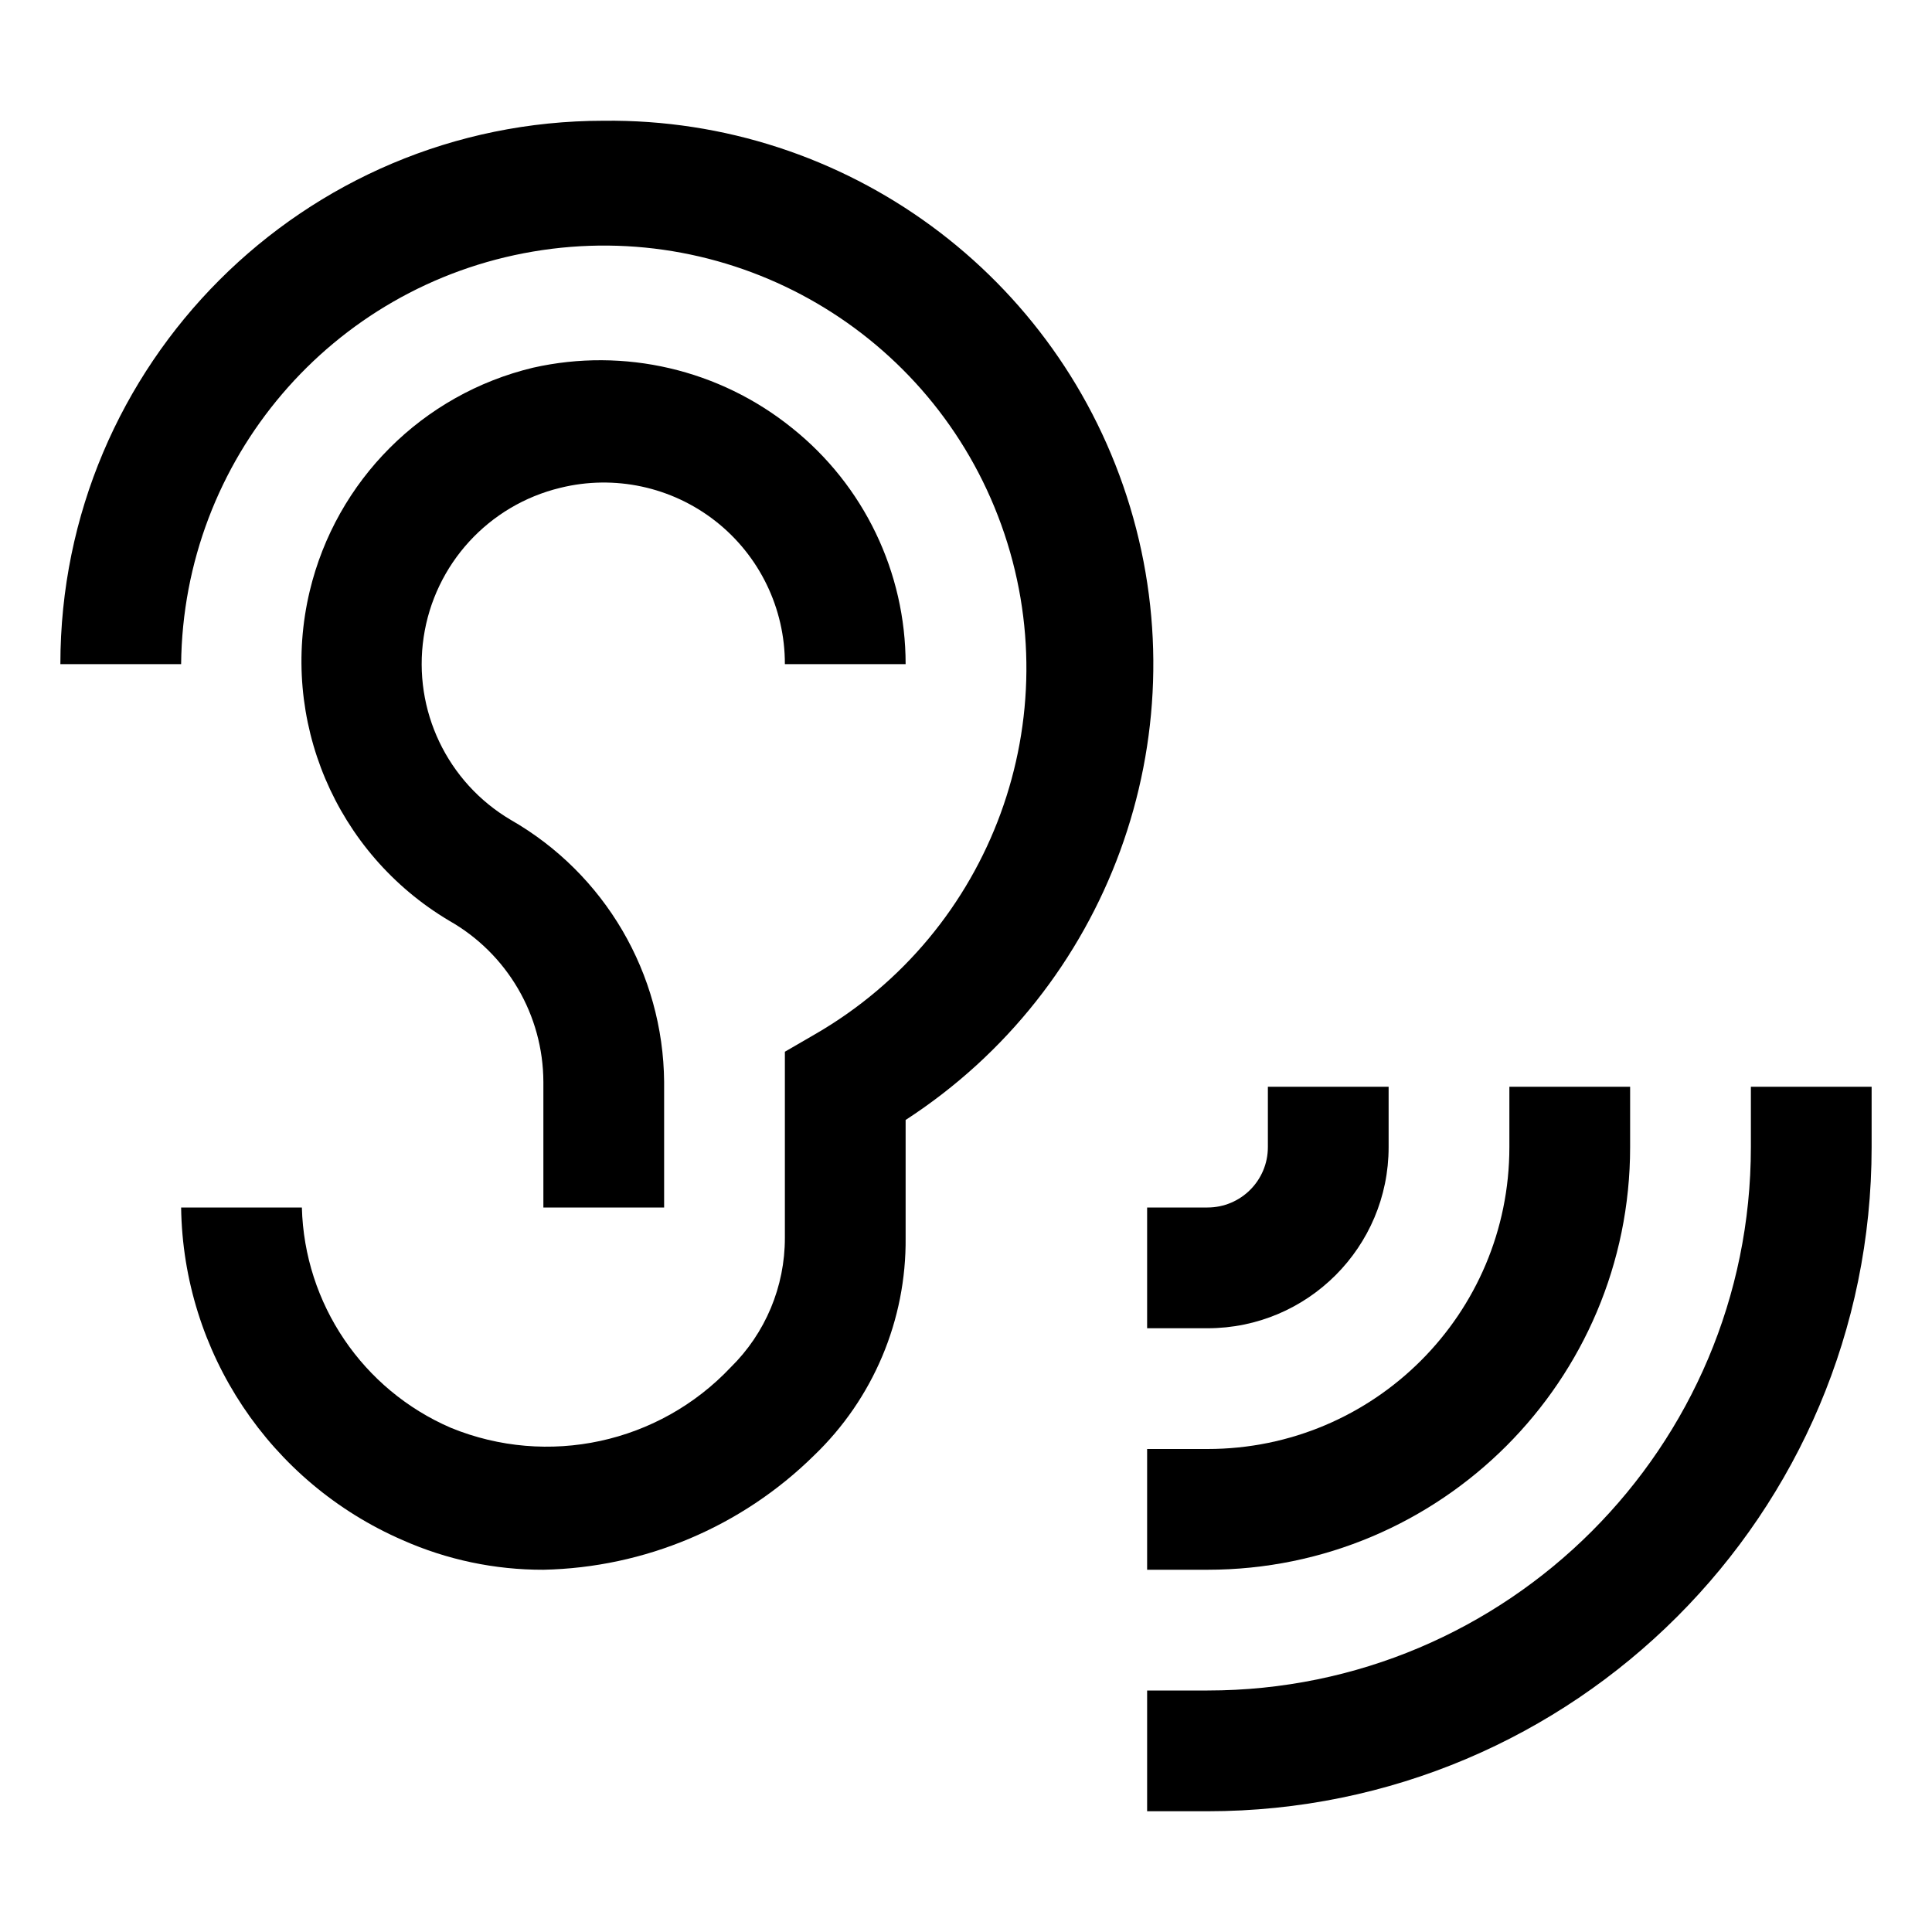
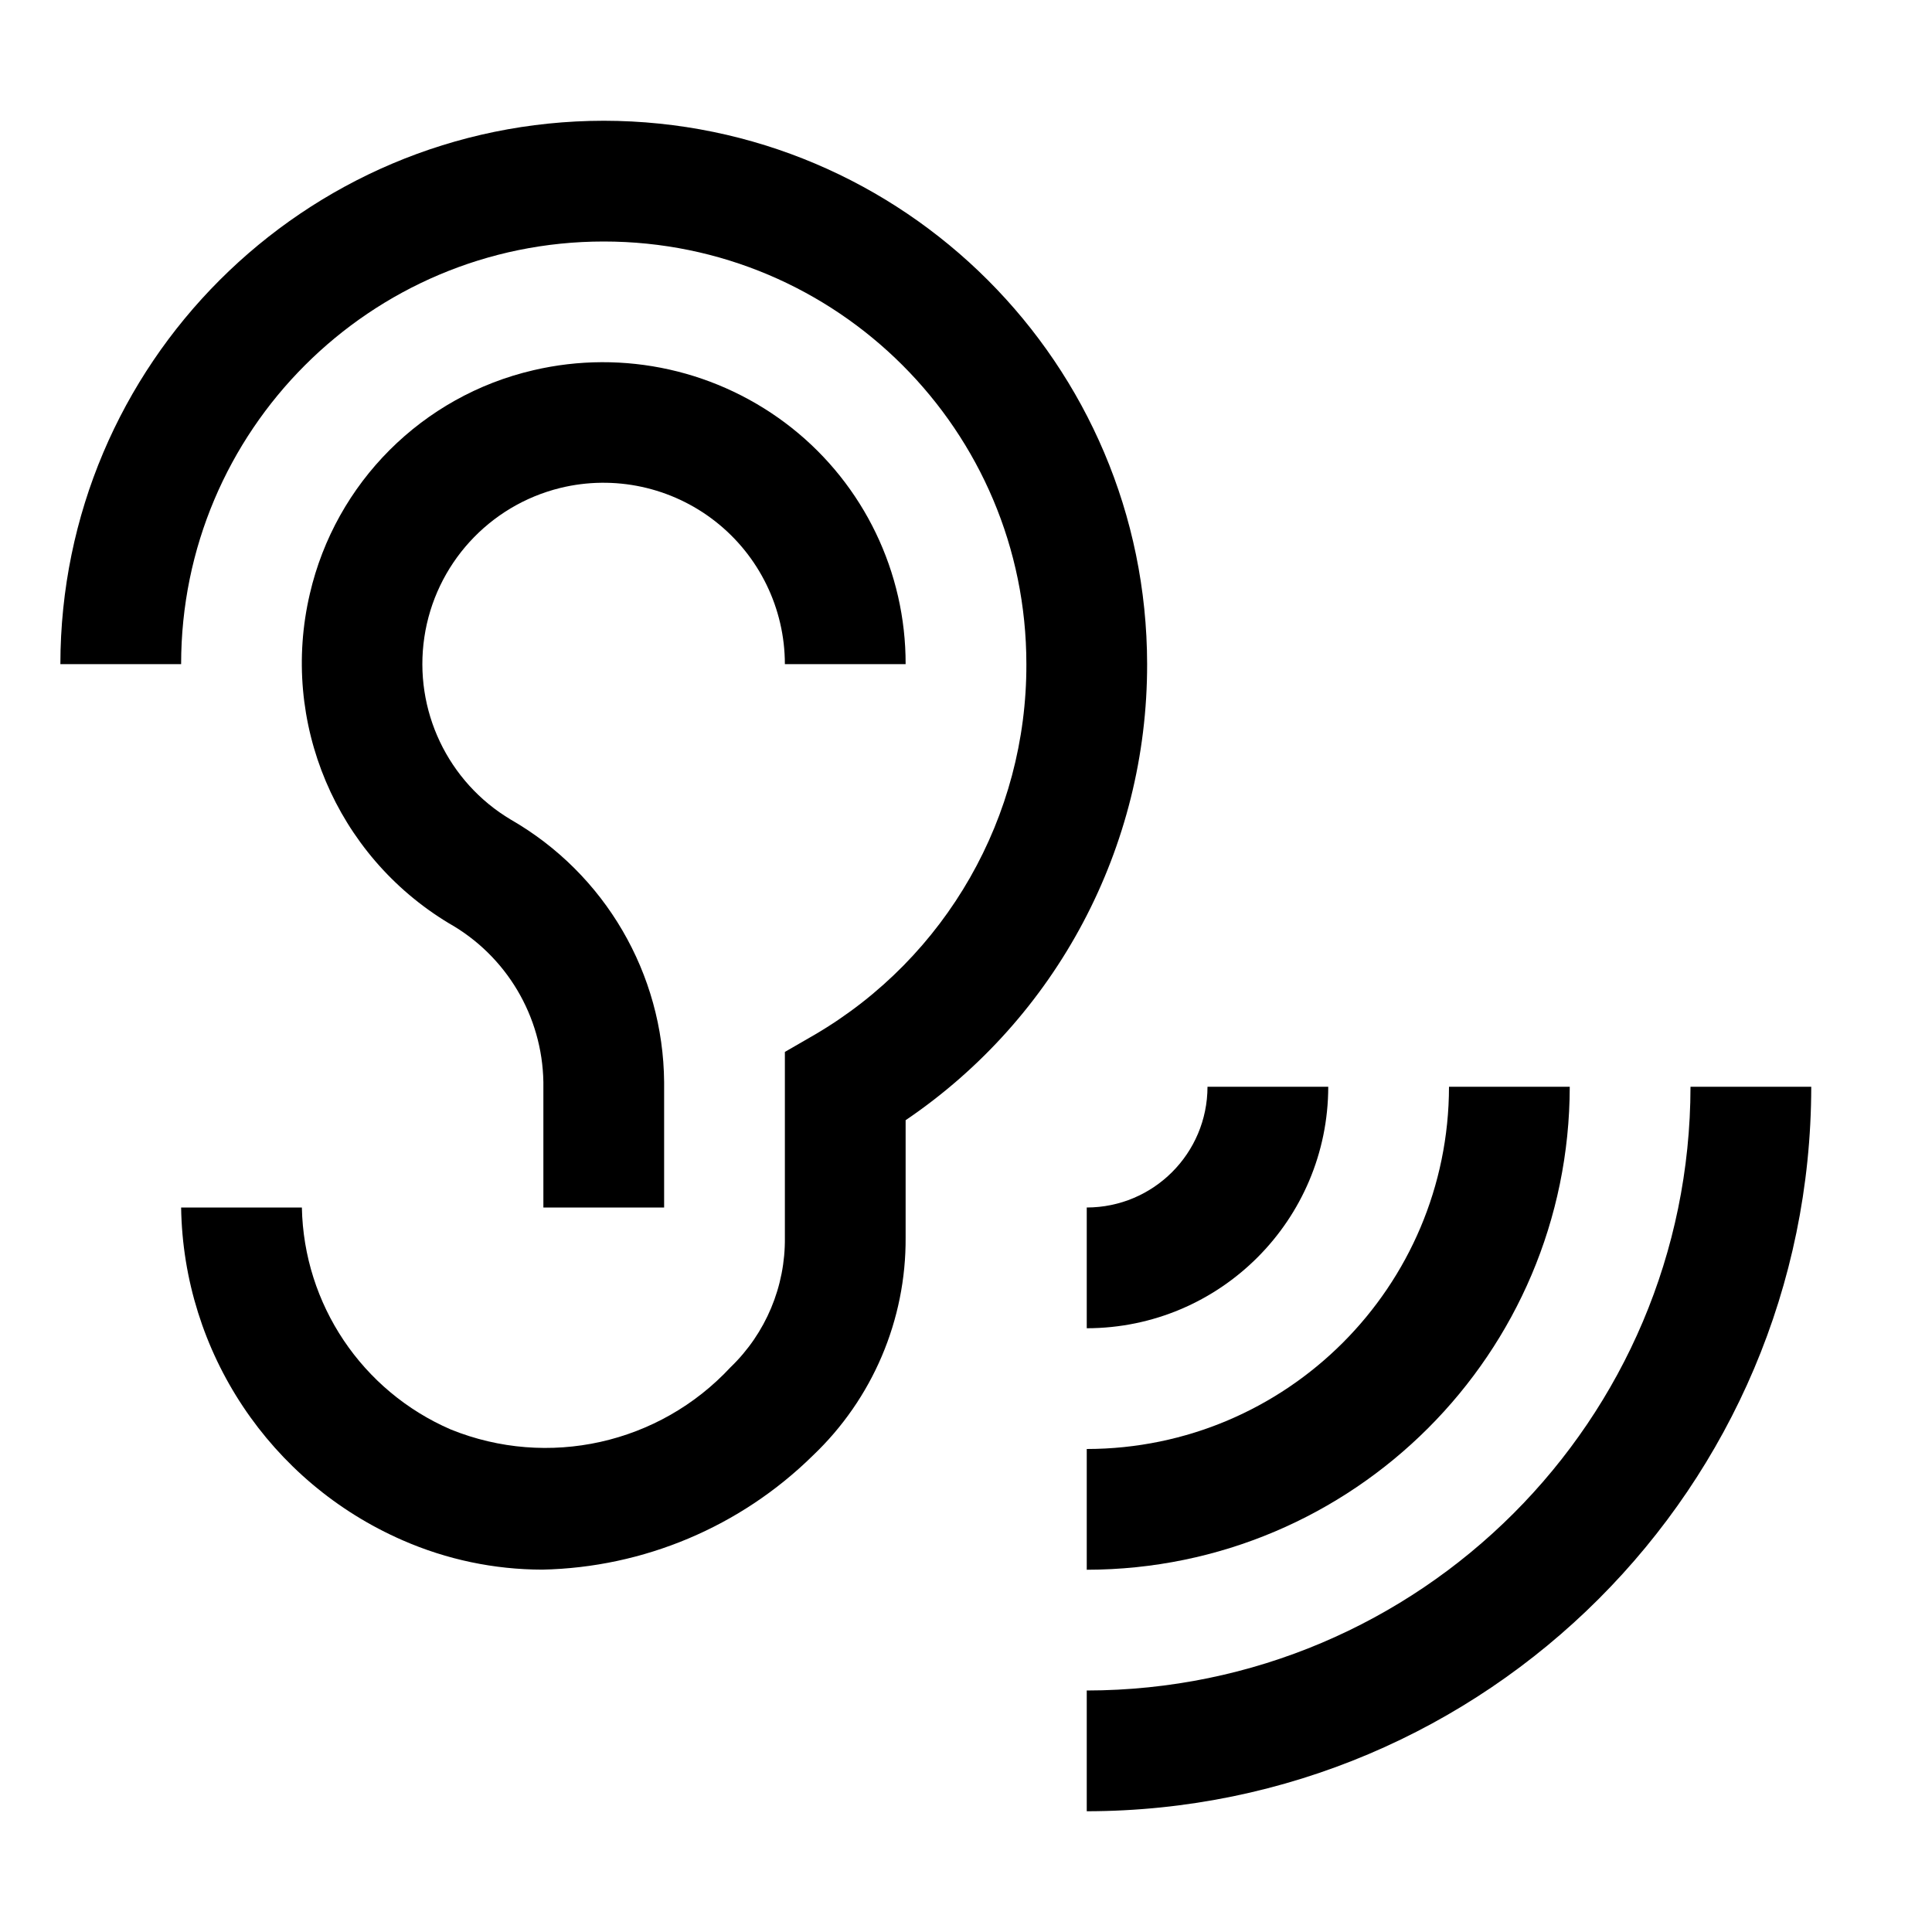
<svg xmlns="http://www.w3.org/2000/svg" id="icon" viewBox="0 0 32 32">
  <defs>
    <style>.cls-1{fill:none;}</style>
  </defs>
-   <path d="M10,2a9,9,0,0,0-9,9H3a7,7,0,1,1,10.5,6.13l-.5.29V20.5a3,3,0,0,1-.9,2.15,4.19,4.19,0,0,1-4.63,1A4.09,4.09,0,0,1,5,20H3a6.1,6.1,0,0,0,3.67,5.51A5.71,5.71,0,0,0,9,26a6.58,6.58,0,0,0,4.48-1.89A4.93,4.93,0,0,0,15,20.5V18.55A9,9,0,0,0,10,2Z" />
-   <path d="M9.28,8.08A3,3,0,0,1,13,11h2a5,5,0,0,0-1.88-3.91,5.06,5.06,0,0,0-4.29-1,5,5,0,0,0-3.7,3.7,5,5,0,0,0,2.31,5.46A3.08,3.08,0,0,1,9,17.92V20h2V17.92a5.05,5.05,0,0,0-2.54-4.34,3,3,0,0,1,.82-5.5Z" />
-   <path d="M20,22H19V20h1a1,1,0,0,0,1-1V18h2v1A3,3,0,0,1,20,22Z" />
-   <path d="M20,26H19V24h1a5,5,0,0,0,5-5V18h2v1A7,7,0,0,1,20,26Z" />
-   <path d="M20,30H19V28h1a9,9,0,0,0,9-9V18h2v1A11,11,0,0,1,20,30Z" />
+   <path d="M18,30V28A10.011,10.011,0,0,0,28,18h2A12.013,12.013,0,0,1,18,30Z" />
+   <path d="M18,26V24a6.007,6.007,0,0,0,6-6h2A8.009,8.009,0,0,1,18,26Z" />
+   <path d="M18,22V20a2.002,2.002,0,0,0,2-2h2A4.004,4.004,0,0,1,18,22Z" />
+   <path d="M10,2a9.01,9.01,0,0,0-9,9H3a7,7,0,0,1,14,0,7.09,7.09,0,0,1-3.501,6.135L13,17.423v3.073a2.935,2.935,0,0,1-.901,2.151,4.182,4.182,0,0,1-4.632,1.03A4.092,4.092,0,0,1,5,20H3a6.116,6.116,0,0,0,3.669,5.512,5.782,5.782,0,0,0,2.314.486A6.585,6.585,0,0,0,13.462,24.11,4.94,4.94,0,0,0,15,20.496V18.554A9.108,9.108,0,0,0,19,11,9.01,9.01,0,0,0,10,2Z" />
+   <path d="M9.28,8.082A3.006,3.006,0,0,1,13,11h2a4.979,4.979,0,0,0-1.884-3.911A5.041,5.041,0,0,0,8.835,6.132,4.95,4.95,0,0,0,5.132,9.835,5.032,5.032,0,0,0,7.436,15.293,3.078,3.078,0,0,1,9,17.923V20h2V17.923a5.061,5.061,0,0,0-2.537-4.346A3.002,3.002,0,0,1,9.28,8.082Z" />
  <rect id="_Transparent_Rectangle_" data-name="&lt;Transparent Rectangle&gt;" class="cls-1" width="32" height="32" />
</svg>
